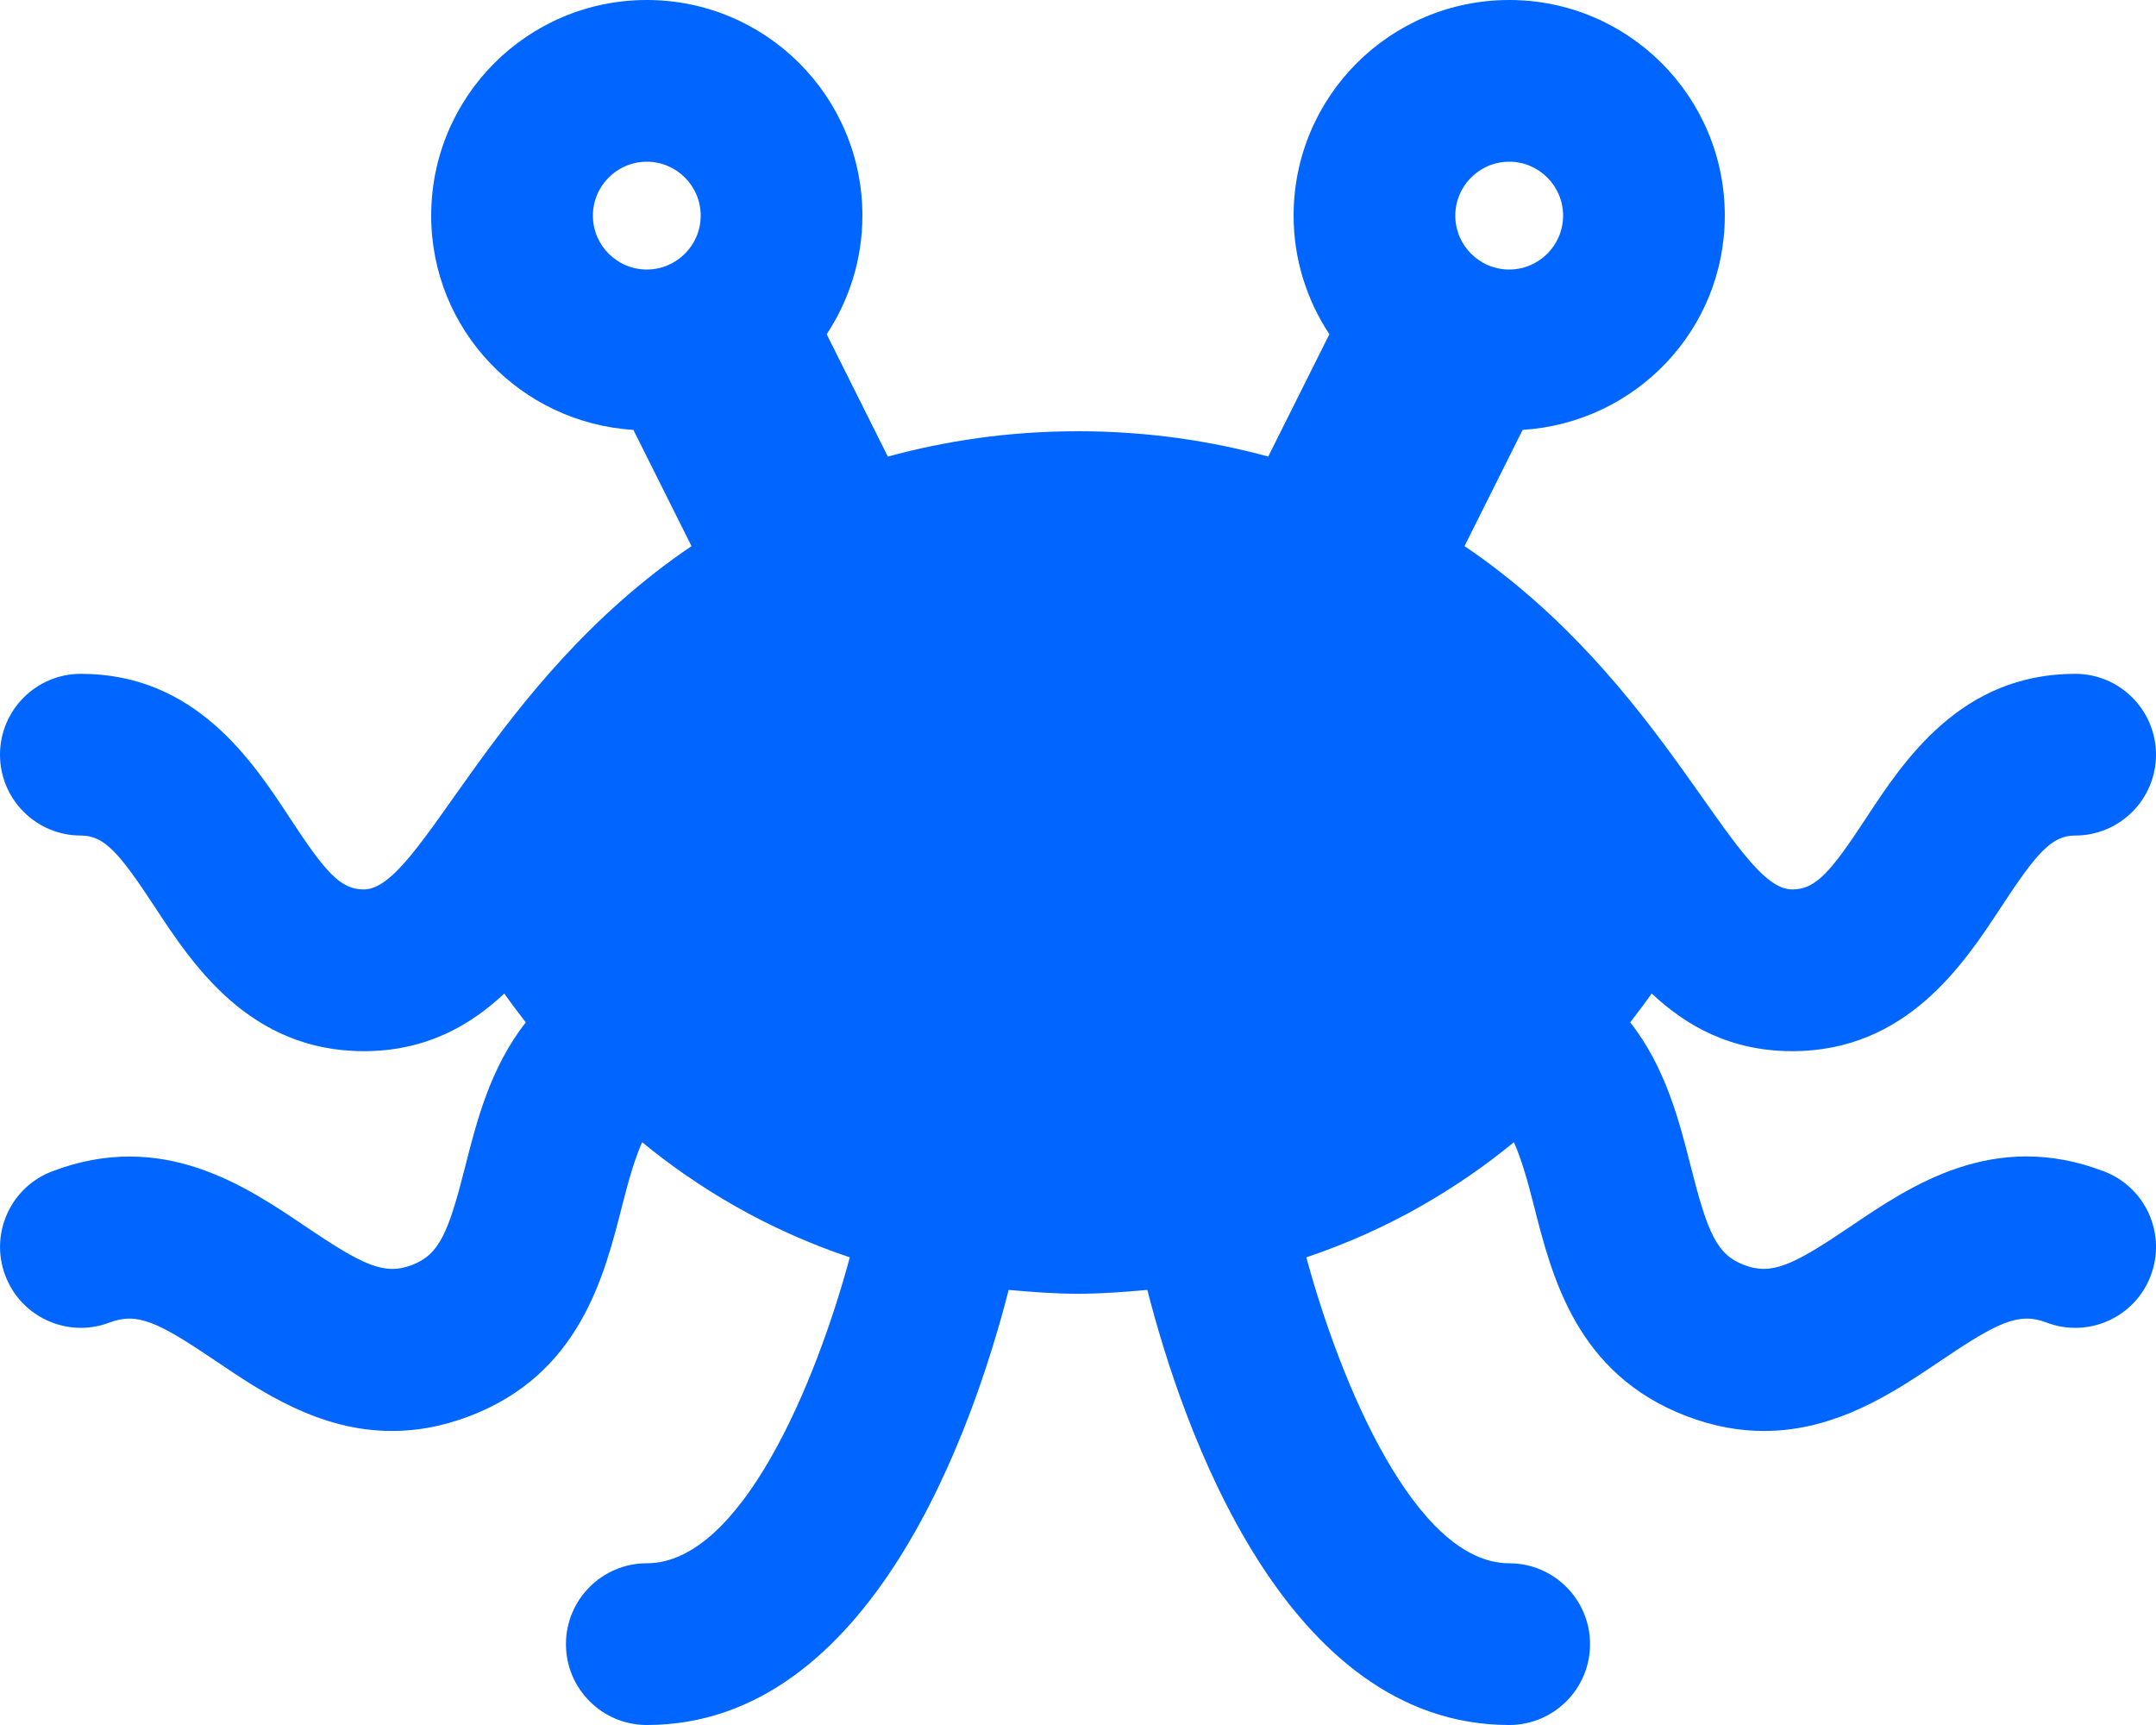
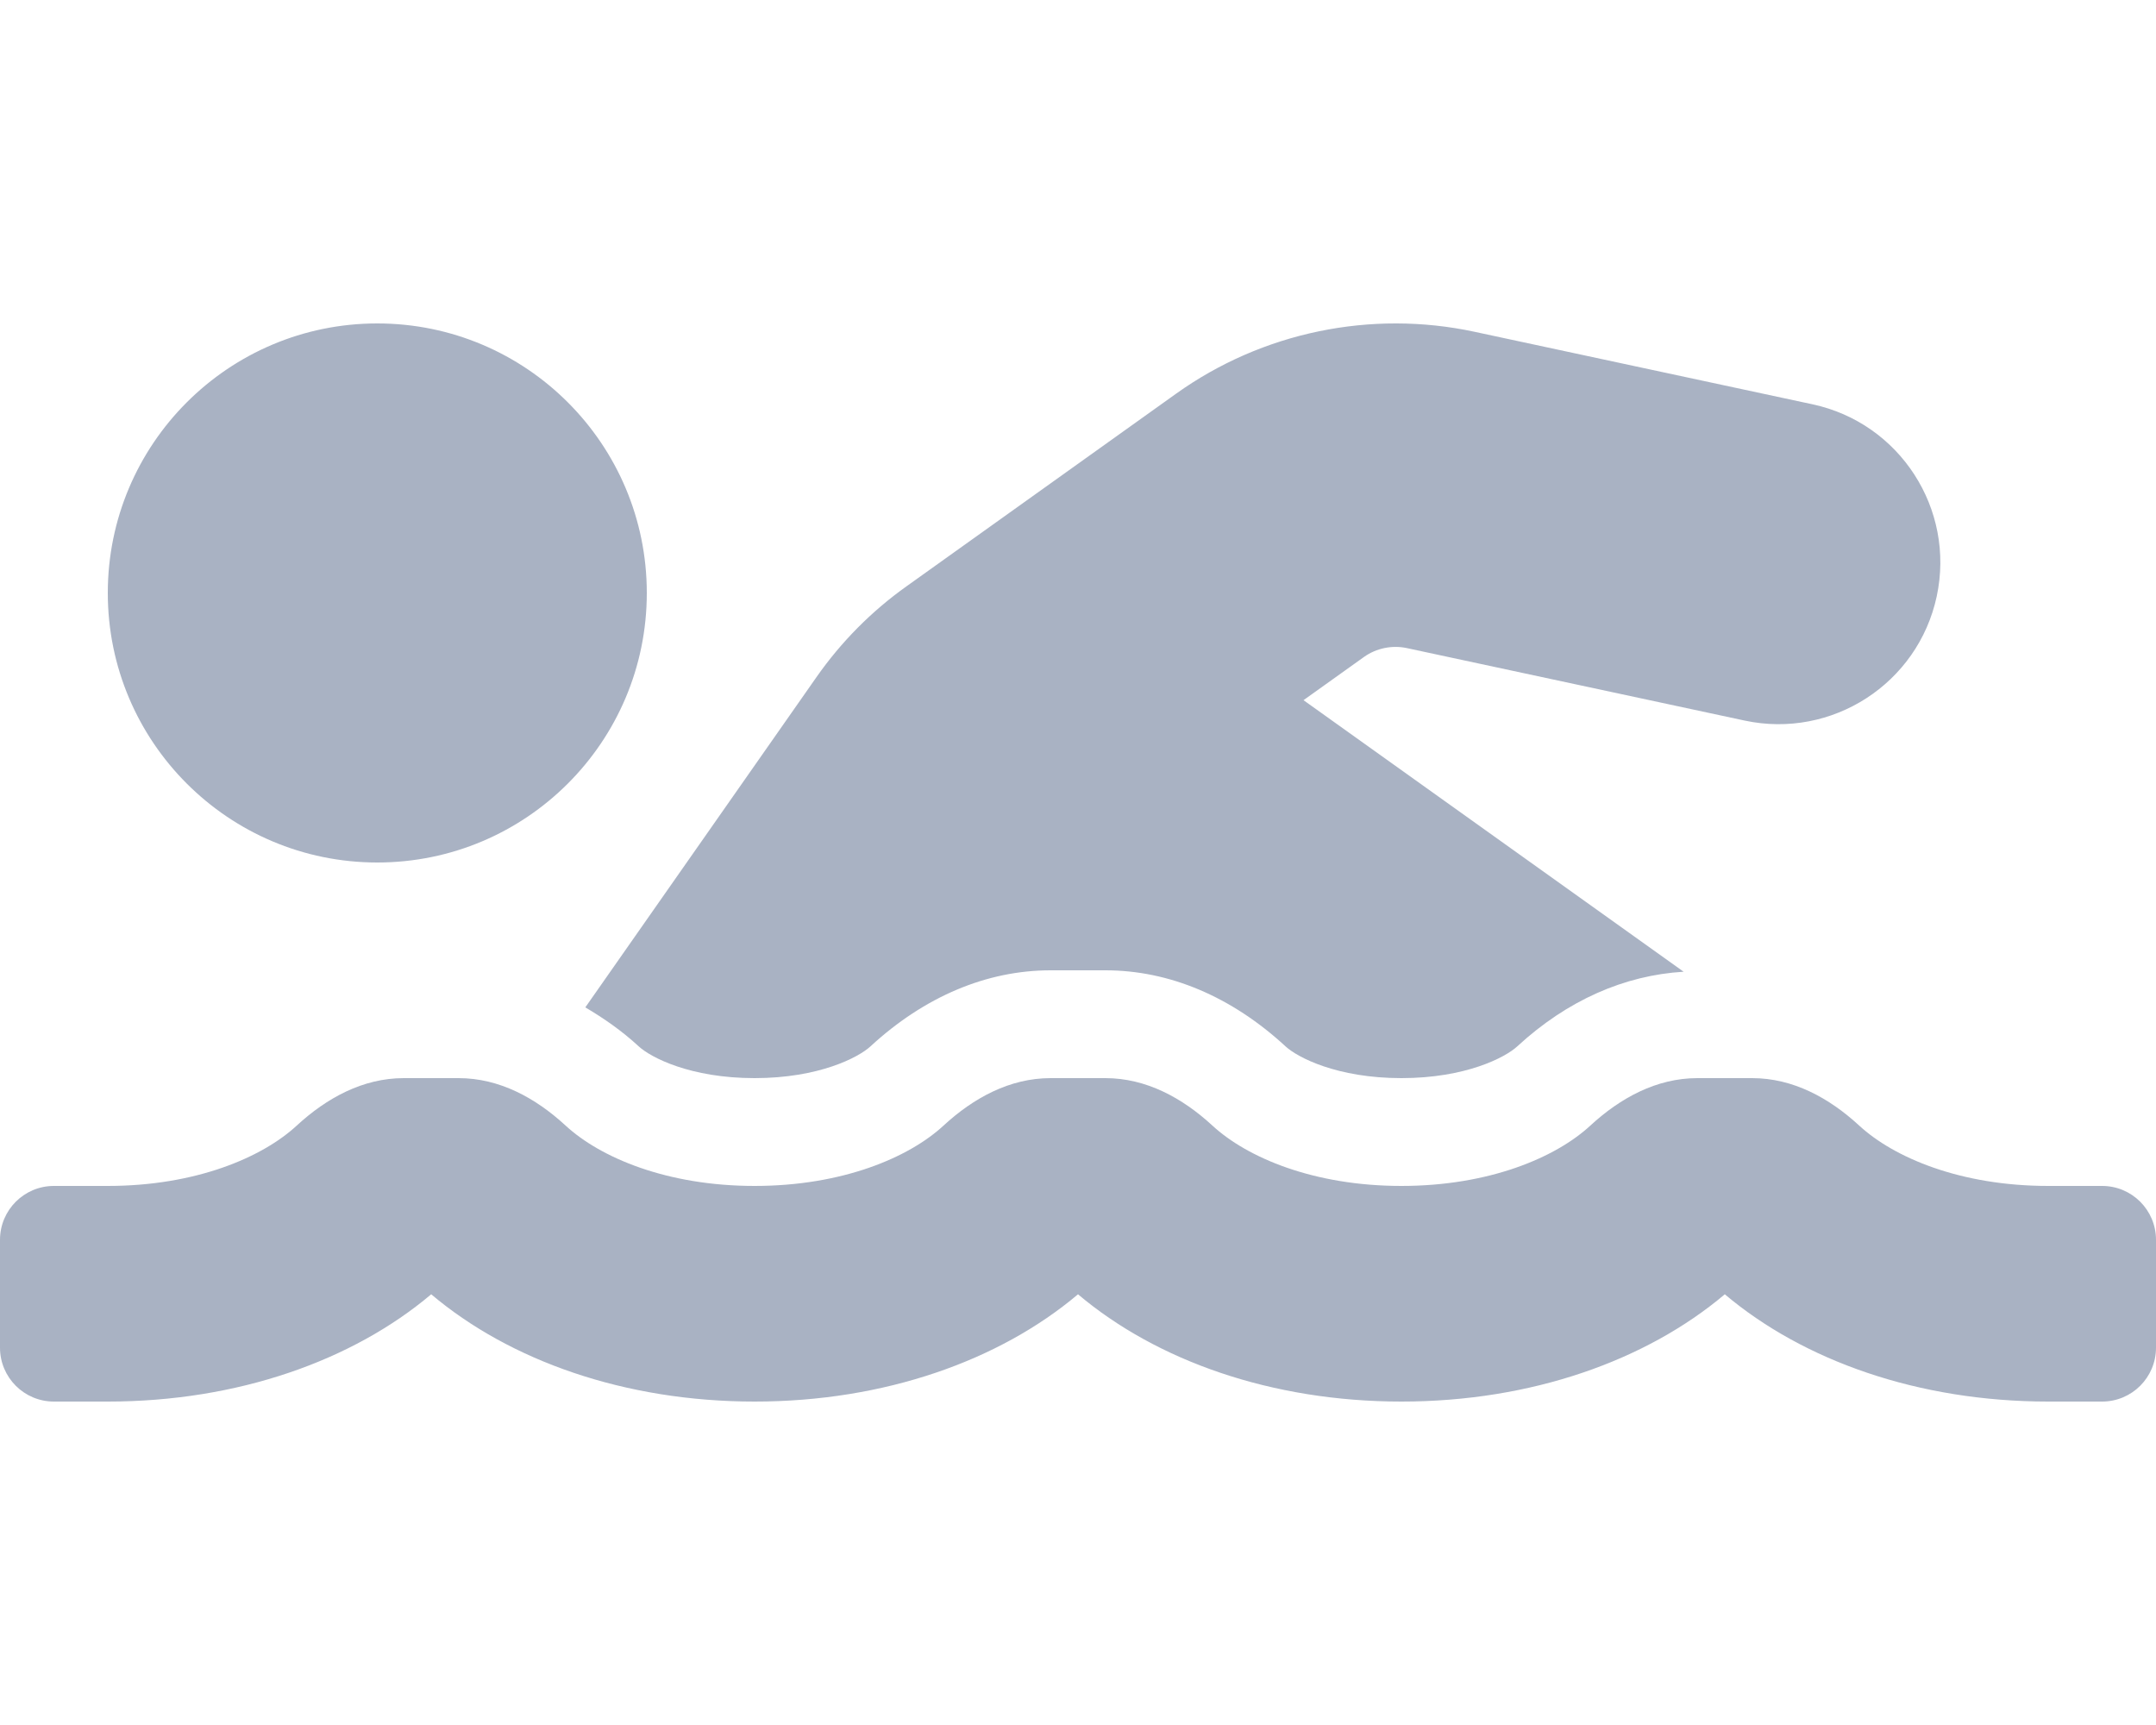
- <svg xmlns="http://www.w3.org/2000/svg" style="fill:#0066FF;" viewBox="0 0 640 512">
-   <path d="M624.54 347.67c-32.7-12.52-57.36 4.25-75.37 16.45-17.06 11.53-23.25 14.42-31.41 11.36-8.12-3.09-10.83-9.38-15.89-29.38-3.33-13.15-7.44-29.32-17.95-42.65 2.24-2.91 4.43-5.79 6.38-8.57C500.47 304.45 513.71 312 532 312c33.95 0 50.87-25.78 62.06-42.83 10.59-16.14 15-21.17 21.94-21.17 13.25 0 24-10.75 24-24s-10.75-24-24-24c-33.95 0-50.87 25.78-62.06 42.83-10.6 16.14-15 21.17-21.94 21.17-17.31 0-37.48-61.43-97.26-101.91l17.25-34.5C485.43 125.5 512 97.98 512 64c0-35.35-28.65-64-64-64s-64 28.65-64 64c0 13.02 3.94 25.1 10.62 35.21l-18.15 36.3c-16.98-4.6-35.6-7.51-56.46-7.51s-39.49 2.91-56.46 7.51l-18.15-36.3C252.06 89.1 256 77.02 256 64c0-35.35-28.65-64-64-64s-64 28.65-64 64c0 33.98 26.56 61.5 60.02 63.6l17.25 34.5C145.68 202.44 125.15 264 108 264c-6.94 0-11.34-5.03-21.94-21.17C74.88 225.78 57.96 200 24 200c-13.25 0-24 10.75-24 24s10.75 24 24 24c6.94 0 11.34 5.03 21.94 21.17C57.13 286.22 74.05 312 108 312c18.29 0 31.53-7.55 41.7-17.11 1.95 2.79 4.14 5.66 6.38 8.57-10.51 13.33-14.62 29.5-17.95 42.65-5.06 20-7.77 26.28-15.89 29.38-8.11 3.06-14.33.17-31.41-11.36-18.03-12.2-42.72-28.92-75.37-16.45-12.39 4.72-18.59 18.58-13.87 30.97 4.72 12.41 18.61 18.61 30.97 13.88 8.16-3.09 14.34-.19 31.39 11.36 13.55 9.16 30.83 20.86 52.42 20.84 7.17 0 14.83-1.28 22.97-4.39 32.66-12.44 39.98-41.33 45.33-62.44 2.21-8.72 3.99-14.49 5.95-18.87 16.62 13.61 36.95 25.88 61.64 34.17-9.96 37-32.18 90.8-60.26 90.8-13.25 0-24 10.75-24 24s10.75 24 24 24c66.74 0 97.05-88.63 107.42-129.14 6.69.6 13.42 1.14 20.58 1.14s13.89-.54 20.58-1.14C350.95 423.37 381.26 512 448 512c13.25 0 24-10.75 24-24s-10.75-24-24-24c-27.94 0-50.21-53.81-60.22-90.81 24.69-8.29 45-20.56 61.62-34.16 1.96 4.38 3.74 10.15 5.95 18.87 5.34 21.11 12.67 50 45.33 62.44 8.14 3.11 15.8 4.39 22.97 4.39 21.59 0 38.87-11.69 52.42-20.84 17.05-11.55 23.28-14.45 31.39-11.36 12.39 4.75 26.27-1.47 30.97-13.88 4.71-12.4-1.49-26.26-13.89-30.98zM448 48c8.82 0 16 7.18 16 16s-7.18 16-16 16-16-7.18-16-16 7.18-16 16-16zm-256 0c8.82 0 16 7.18 16 16s-7.18 16-16 16-16-7.18-16-16 7.18-16 16-16z" />
+ <svg xmlns="http://www.w3.org/2000/svg" style="fill:#A9B2C3;" viewBox="0 0 640 512">
+   <path d="M189.61 310.58c3.54 3.26 15.27 9.42 34.39 9.42s30.86-6.16 34.39-9.42c16.02-14.77 34.5-22.58 53.46-22.58h16.3c18.96 0 37.45 7.81 53.46 22.58 3.54 3.26 15.27 9.42 34.39 9.42s30.86-6.16 34.39-9.42c14.86-13.71 31.88-21.12 49.39-22.16l-112.84-80.6 18-12.86c3.64-2.58 8.28-3.52 12.62-2.61l100.35 21.53c25.91 5.53 51.44-10.97 57-36.88 5.55-25.92-10.95-51.44-36.88-57L437.68 98.47c-30.73-6.58-63.02.12-88.56 18.38l-80.02 57.17c-10.38 7.39-19.36 16.44-26.72 26.94L173.75 299c5.47 3.23 10.82 6.93 15.86 11.58zM624 352h-16c-26.04 0-45.8-8.42-56.09-17.9-8.9-8.21-19.66-14.1-31.77-14.1h-16.3c-12.11 0-22.87 5.89-31.77 14.1C461.8 343.58 442.04 352 416 352s-45.8-8.42-56.09-17.9c-8.9-8.21-19.66-14.1-31.77-14.1h-16.3c-12.11 0-22.87 5.89-31.77 14.1C269.8 343.58 250.04 352 224 352s-45.8-8.42-56.09-17.9c-8.9-8.21-19.66-14.1-31.77-14.1h-16.3c-12.11 0-22.87 5.89-31.77 14.1C77.8 343.58 58.04 352 32 352H16c-8.84 0-16 7.16-16 16v32c0 8.84 7.16 16 16 16h16c38.62 0 72.72-12.19 96-31.84 23.28 19.66 57.38 31.84 96 31.84s72.72-12.19 96-31.84c23.28 19.66 57.38 31.84 96 31.84s72.72-12.19 96-31.84c23.28 19.66 57.38 31.84 96 31.84h16c8.84 0 16-7.16 16-16v-32c0-8.84-7.16-16-16-16zm-512-96c44.18 0 80-35.82 80-80s-35.82-80-80-80-80 35.82-80 80 35.82 80 80 80z" />
</svg>
